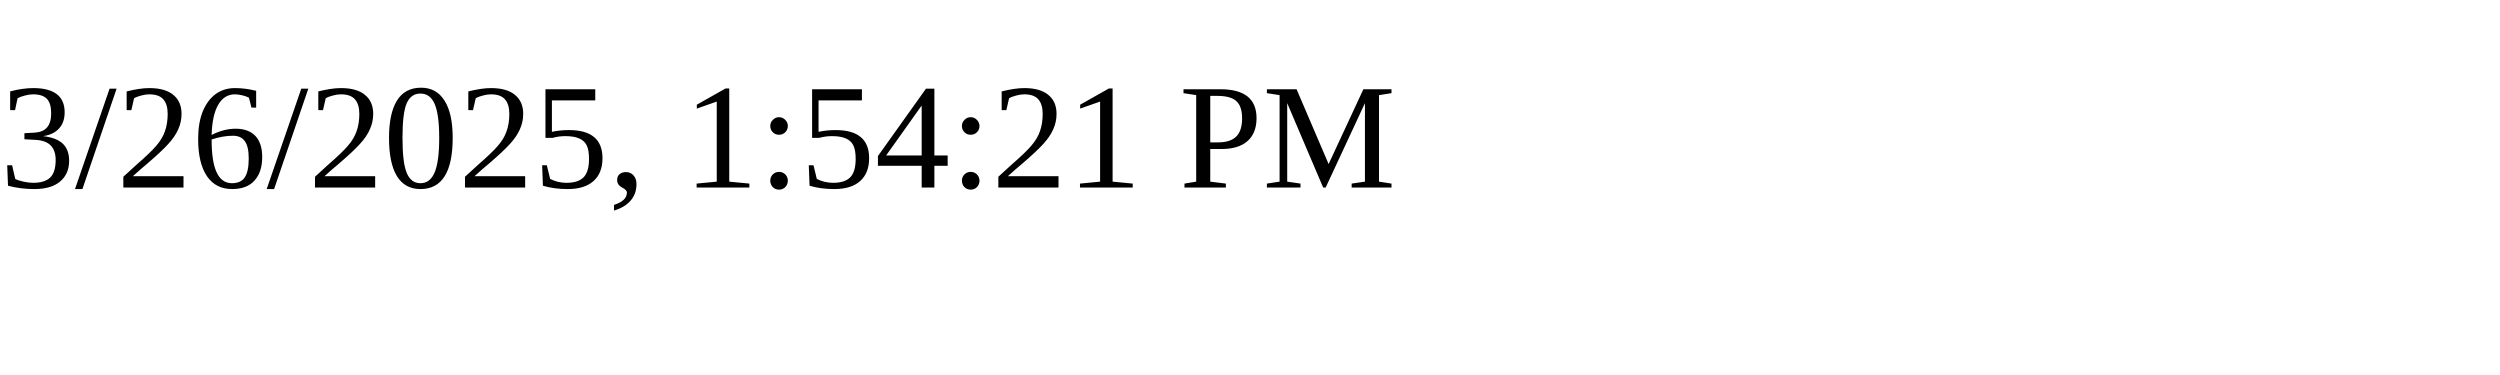
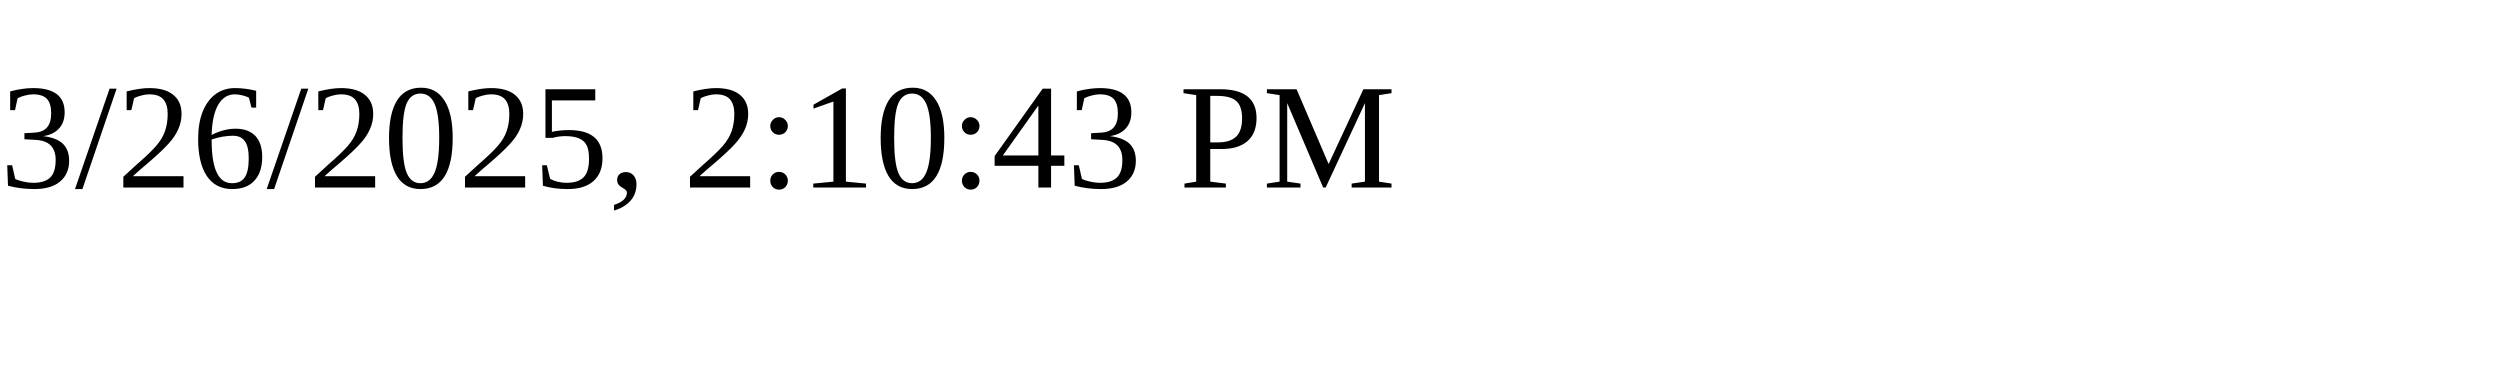
<svg xmlns="http://www.w3.org/2000/svg" height="30" width="200">
-   <text x="0" y="15">3/26/2025, 1:54:21 PM</text>
+   <text x="0" y="15">3/26/2025, 2:10:43 PM</text>
</svg>
